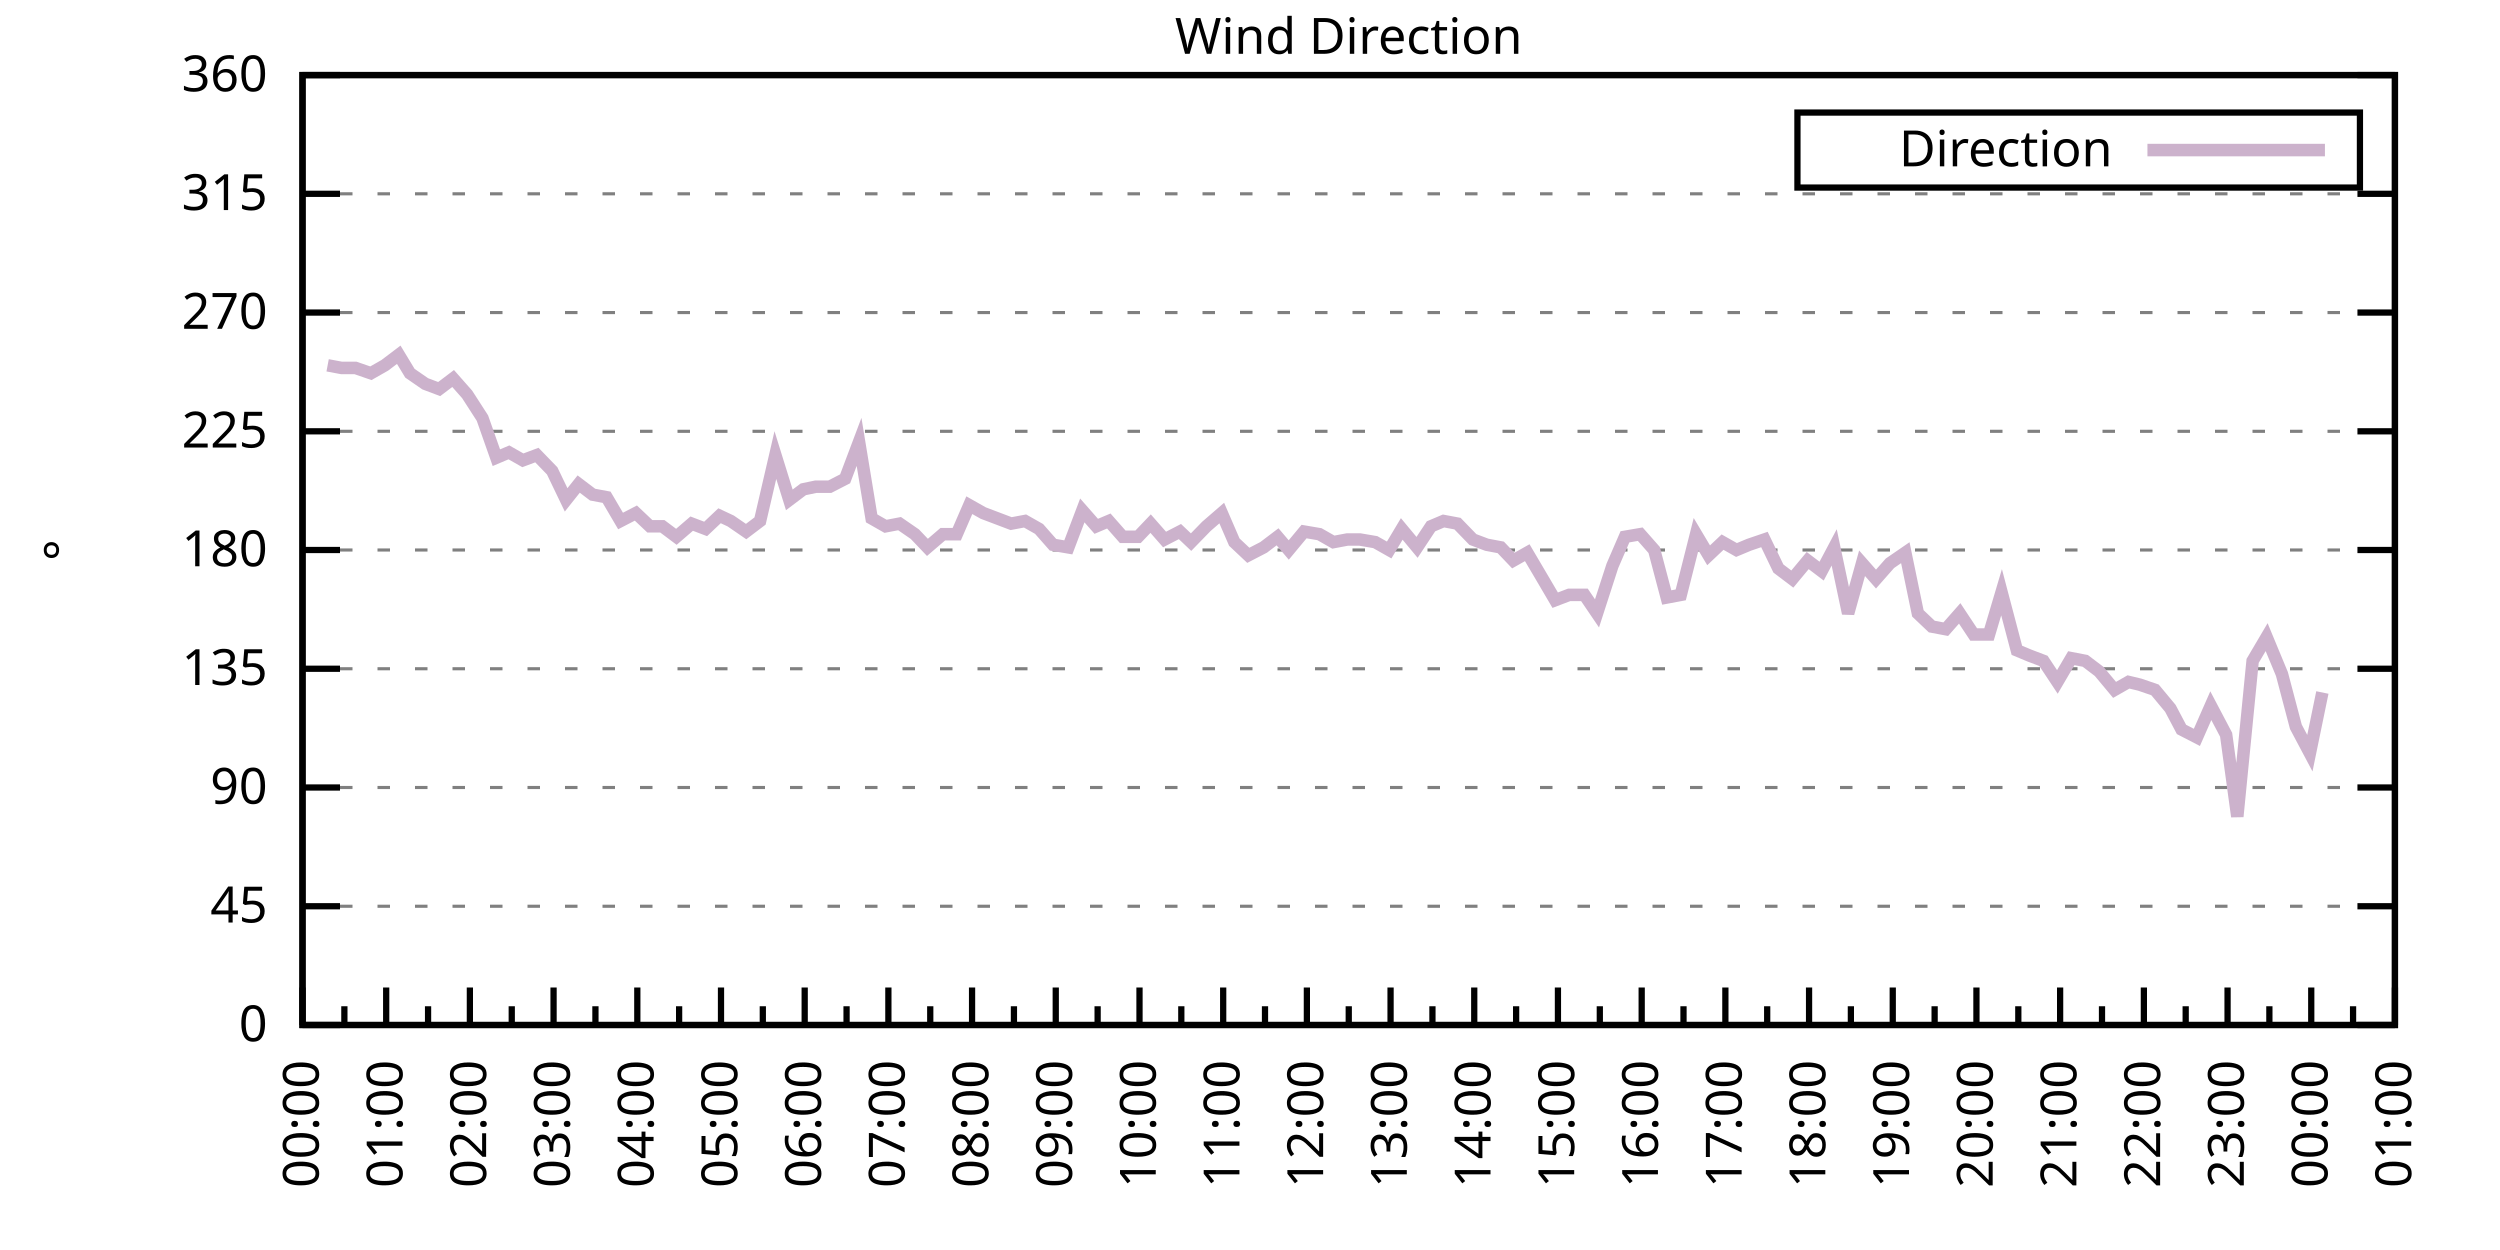
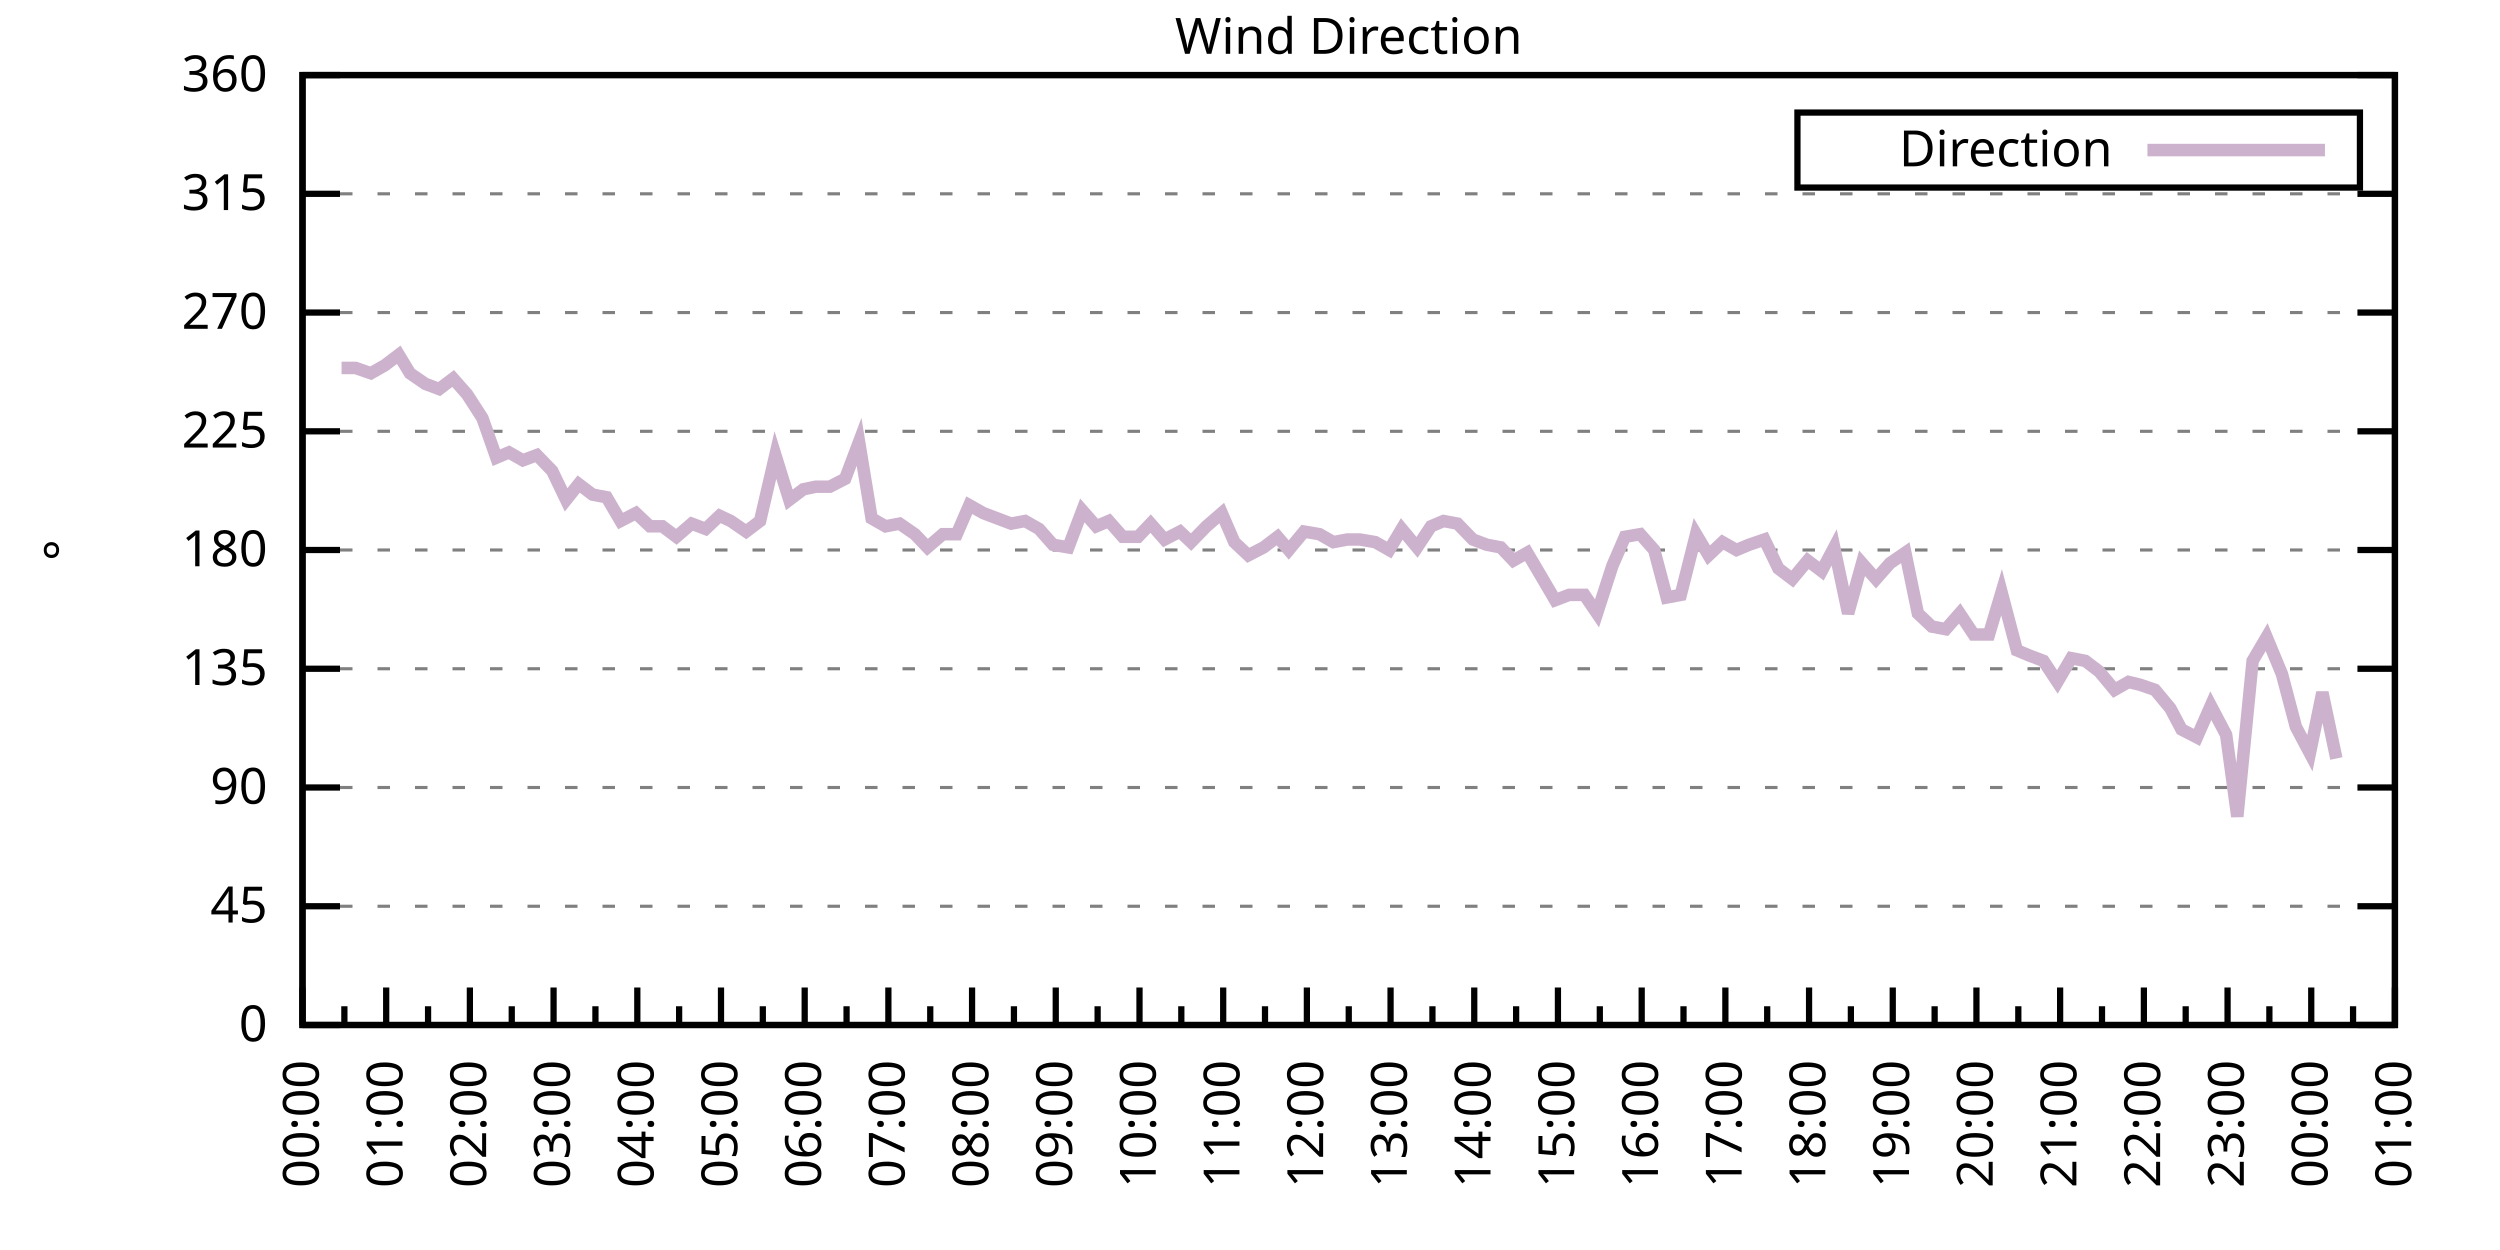
<svg xmlns="http://www.w3.org/2000/svg" xmlns:xlink="http://www.w3.org/1999/xlink" width="400" height="200" viewBox="0 0 400 200">
  <g id="gnuplot_canvas">
    <rect x="0" y="0" width="400" height="200" fill="none" />
    <defs>
      <circle id="gpDot" r="0.5" stroke-width="0.5" stroke="currentColor" />
      <path id="gpPt0" stroke-width="0.333" stroke="currentColor" d="M-1,0 h2 M0,-1 v2" />
      <path id="gpPt1" stroke-width="0.333" stroke="currentColor" d="M-1,-1 L1,1 M1,-1 L-1,1" />
      <path id="gpPt2" stroke-width="0.333" stroke="currentColor" d="M-1,0 L1,0 M0,-1 L0,1 M-1,-1 L1,1 M-1,1 L1,-1" />
      <rect id="gpPt3" stroke-width="0.333" stroke="currentColor" x="-1" y="-1" width="2" height="2" />
      <rect id="gpPt4" stroke-width="0.333" stroke="currentColor" fill="currentColor" x="-1" y="-1" width="2" height="2" />
      <circle id="gpPt5" stroke-width="0.333" stroke="currentColor" cx="0" cy="0" r="1" />
      <use xlink:href="#gpPt5" id="gpPt6" fill="currentColor" stroke="none" />
      <path id="gpPt7" stroke-width="0.333" stroke="currentColor" d="M0,-1.33 L-1.33,0.67 L1.33,0.67 z" />
      <use xlink:href="#gpPt7" id="gpPt8" fill="currentColor" stroke="none" />
      <use xlink:href="#gpPt7" id="gpPt9" stroke="currentColor" transform="rotate(180)" />
      <use xlink:href="#gpPt9" id="gpPt10" fill="currentColor" stroke="none" />
      <use xlink:href="#gpPt3" id="gpPt11" stroke="currentColor" transform="rotate(45)" />
      <use xlink:href="#gpPt11" id="gpPt12" fill="currentColor" stroke="none" />
      <path id="gpPt13" stroke-width="0.333" stroke="currentColor" d="M0,1.330 L1.265,0.411 L0.782,-1.067 L-0.782,-1.076 L-1.265,0.411 z" />
      <use xlink:href="#gpPt13" id="gpPt14" fill="currentColor" stroke="none" />
      <filter id="textbox" filterUnits="objectBoundingBox" x="0" y="0" height="1" width="1">
        <feFlood flood-color="white" flood-opacity="1" result="bgnd" />
        <feComposite in="SourceGraphic" in2="bgnd" operator="atop" />
      </filter>
      <filter id="greybox" filterUnits="objectBoundingBox" x="0" y="0" height="1" width="1">
        <feFlood flood-color="lightgrey" flood-opacity="1" result="grey" />
        <feComposite in="SourceGraphic" in2="grey" operator="atop" />
      </filter>
    </defs>
    <g fill="none" color="white" stroke="currentColor" stroke-width="1.00" stroke-linecap="butt" stroke-linejoin="miter">
</g>
    <g fill="none" color="black" stroke="currentColor" stroke-width="1.00" stroke-linecap="butt" stroke-linejoin="miter">
      <g stroke="none" shape-rendering="crispEdges">
        <polygon fill="rgb(255, 255, 255)" points="48.40,164.00 383.18,164.00 383.18,12.02 48.40,12.02 " />
      </g>
    </g>
    <g fill="none" color="black" stroke="currentColor" stroke-width="1.00" stroke-linecap="butt" stroke-linejoin="miter">
</g>
    <g fill="none" color="black" stroke="black" stroke-width="0.50" stroke-linecap="butt" stroke-linejoin="miter">
</g>
    <g fill="none" color="gray" stroke="currentColor" stroke-width="0.50" stroke-linecap="butt" stroke-linejoin="miter">
      <path stroke="gray" stroke-dasharray="2,4" class="gridline" d="M48.40,164.00 L383.19,164.00  " />
    </g>
    <g fill="none" color="gray" stroke="gray" stroke-width="1.00" stroke-linecap="butt" stroke-linejoin="miter">
</g>
    <g fill="none" color="black" stroke="currentColor" stroke-width="1.00" stroke-linecap="butt" stroke-linejoin="miter">
      <path stroke="black" d="M48.40,164.00 L54.40,164.00 M383.19,164.00 L377.19,164.00  " />
      <g transform="translate(42.80,166.60)" stroke="none" fill="black" font-family="Sans" font-size="8.00" text-anchor="end">
        <text>
          <tspan font-family="Sans"> 0</tspan>
        </text>
      </g>
    </g>
    <g fill="none" color="black" stroke="currentColor" stroke-width="1.00" stroke-linecap="butt" stroke-linejoin="miter">
</g>
    <g fill="none" color="black" stroke="black" stroke-width="0.50" stroke-linecap="butt" stroke-linejoin="miter">
</g>
    <g fill="none" color="gray" stroke="currentColor" stroke-width="0.50" stroke-linecap="butt" stroke-linejoin="miter">
      <path stroke="gray" stroke-dasharray="2,4" class="gridline" d="M48.40,145.00 L383.19,145.00  " />
    </g>
    <g fill="none" color="gray" stroke="gray" stroke-width="1.00" stroke-linecap="butt" stroke-linejoin="miter">
</g>
    <g fill="none" color="black" stroke="currentColor" stroke-width="1.00" stroke-linecap="butt" stroke-linejoin="miter">
      <path stroke="black" d="M48.40,145.00 L54.40,145.00 M383.19,145.00 L377.19,145.00  " />
      <g transform="translate(42.80,147.60)" stroke="none" fill="black" font-family="Sans" font-size="8.00" text-anchor="end">
        <text>
          <tspan font-family="Sans"> 45</tspan>
        </text>
      </g>
    </g>
    <g fill="none" color="black" stroke="currentColor" stroke-width="1.00" stroke-linecap="butt" stroke-linejoin="miter">
</g>
    <g fill="none" color="black" stroke="black" stroke-width="0.50" stroke-linecap="butt" stroke-linejoin="miter">
</g>
    <g fill="none" color="gray" stroke="currentColor" stroke-width="0.50" stroke-linecap="butt" stroke-linejoin="miter">
      <path stroke="gray" stroke-dasharray="2,4" class="gridline" d="M48.40,126.00 L383.19,126.00  " />
    </g>
    <g fill="none" color="gray" stroke="gray" stroke-width="1.00" stroke-linecap="butt" stroke-linejoin="miter">
</g>
    <g fill="none" color="black" stroke="currentColor" stroke-width="1.00" stroke-linecap="butt" stroke-linejoin="miter">
      <path stroke="black" d="M48.40,126.00 L54.40,126.00 M383.19,126.00 L377.19,126.00  " />
      <g transform="translate(42.80,128.60)" stroke="none" fill="black" font-family="Sans" font-size="8.00" text-anchor="end">
        <text>
          <tspan font-family="Sans"> 90</tspan>
        </text>
      </g>
    </g>
    <g fill="none" color="black" stroke="currentColor" stroke-width="1.00" stroke-linecap="butt" stroke-linejoin="miter">
</g>
    <g fill="none" color="black" stroke="black" stroke-width="0.50" stroke-linecap="butt" stroke-linejoin="miter">
</g>
    <g fill="none" color="gray" stroke="currentColor" stroke-width="0.50" stroke-linecap="butt" stroke-linejoin="miter">
      <path stroke="gray" stroke-dasharray="2,4" class="gridline" d="M48.40,107.00 L383.19,107.00  " />
    </g>
    <g fill="none" color="gray" stroke="gray" stroke-width="1.00" stroke-linecap="butt" stroke-linejoin="miter">
</g>
    <g fill="none" color="black" stroke="currentColor" stroke-width="1.00" stroke-linecap="butt" stroke-linejoin="miter">
      <path stroke="black" d="M48.40,107.00 L54.40,107.00 M383.19,107.00 L377.19,107.00  " />
      <g transform="translate(42.80,109.60)" stroke="none" fill="black" font-family="Sans" font-size="8.00" text-anchor="end">
        <text>
          <tspan font-family="Sans"> 135</tspan>
        </text>
      </g>
    </g>
    <g fill="none" color="black" stroke="currentColor" stroke-width="1.00" stroke-linecap="butt" stroke-linejoin="miter">
</g>
    <g fill="none" color="black" stroke="black" stroke-width="0.50" stroke-linecap="butt" stroke-linejoin="miter">
</g>
    <g fill="none" color="gray" stroke="currentColor" stroke-width="0.50" stroke-linecap="butt" stroke-linejoin="miter">
      <path stroke="gray" stroke-dasharray="2,4" class="gridline" d="M48.40,88.00 L383.19,88.00  " />
    </g>
    <g fill="none" color="gray" stroke="gray" stroke-width="1.00" stroke-linecap="butt" stroke-linejoin="miter">
</g>
    <g fill="none" color="black" stroke="currentColor" stroke-width="1.00" stroke-linecap="butt" stroke-linejoin="miter">
      <path stroke="black" d="M48.40,88.00 L54.40,88.00 M383.19,88.00 L377.19,88.00  " />
      <g transform="translate(42.80,90.60)" stroke="none" fill="black" font-family="Sans" font-size="8.00" text-anchor="end">
        <text>
          <tspan font-family="Sans"> 180</tspan>
        </text>
      </g>
    </g>
    <g fill="none" color="black" stroke="currentColor" stroke-width="1.00" stroke-linecap="butt" stroke-linejoin="miter">
</g>
    <g fill="none" color="black" stroke="black" stroke-width="0.50" stroke-linecap="butt" stroke-linejoin="miter">
</g>
    <g fill="none" color="gray" stroke="currentColor" stroke-width="0.50" stroke-linecap="butt" stroke-linejoin="miter">
      <path stroke="gray" stroke-dasharray="2,4" class="gridline" d="M48.40,69.01 L383.19,69.01  " />
    </g>
    <g fill="none" color="gray" stroke="gray" stroke-width="1.00" stroke-linecap="butt" stroke-linejoin="miter">
</g>
    <g fill="none" color="black" stroke="currentColor" stroke-width="1.00" stroke-linecap="butt" stroke-linejoin="miter">
      <path stroke="black" d="M48.40,69.01 L54.40,69.01 M383.19,69.01 L377.19,69.01  " />
      <g transform="translate(42.80,71.61)" stroke="none" fill="black" font-family="Sans" font-size="8.00" text-anchor="end">
        <text>
          <tspan font-family="Sans"> 225</tspan>
        </text>
      </g>
    </g>
    <g fill="none" color="black" stroke="currentColor" stroke-width="1.00" stroke-linecap="butt" stroke-linejoin="miter">
</g>
    <g fill="none" color="black" stroke="black" stroke-width="0.50" stroke-linecap="butt" stroke-linejoin="miter">
</g>
    <g fill="none" color="gray" stroke="currentColor" stroke-width="0.50" stroke-linecap="butt" stroke-linejoin="miter">
      <path stroke="gray" stroke-dasharray="2,4" class="gridline" d="M48.40,50.01 L383.19,50.01  " />
    </g>
    <g fill="none" color="gray" stroke="gray" stroke-width="1.00" stroke-linecap="butt" stroke-linejoin="miter">
</g>
    <g fill="none" color="black" stroke="currentColor" stroke-width="1.00" stroke-linecap="butt" stroke-linejoin="miter">
      <path stroke="black" d="M48.40,50.01 L54.40,50.01 M383.19,50.01 L377.19,50.01  " />
      <g transform="translate(42.80,52.61)" stroke="none" fill="black" font-family="Sans" font-size="8.00" text-anchor="end">
        <text>
          <tspan font-family="Sans"> 270</tspan>
        </text>
      </g>
    </g>
    <g fill="none" color="black" stroke="currentColor" stroke-width="1.00" stroke-linecap="butt" stroke-linejoin="miter">
</g>
    <g fill="none" color="black" stroke="black" stroke-width="0.50" stroke-linecap="butt" stroke-linejoin="miter">
</g>
    <g fill="none" color="gray" stroke="currentColor" stroke-width="0.50" stroke-linecap="butt" stroke-linejoin="miter">
      <path stroke="gray" stroke-dasharray="2,4" class="gridline" d="M48.40,31.01 L383.19,31.01  " />
    </g>
    <g fill="none" color="gray" stroke="gray" stroke-width="1.00" stroke-linecap="butt" stroke-linejoin="miter">
</g>
    <g fill="none" color="black" stroke="currentColor" stroke-width="1.00" stroke-linecap="butt" stroke-linejoin="miter">
      <path stroke="black" d="M48.40,31.01 L54.40,31.01 M383.19,31.01 L377.19,31.01  " />
      <g transform="translate(42.80,33.61)" stroke="none" fill="black" font-family="Sans" font-size="8.00" text-anchor="end">
        <text>
          <tspan font-family="Sans"> 315</tspan>
        </text>
      </g>
    </g>
    <g fill="none" color="black" stroke="currentColor" stroke-width="1.00" stroke-linecap="butt" stroke-linejoin="miter">
</g>
    <g fill="none" color="black" stroke="black" stroke-width="0.50" stroke-linecap="butt" stroke-linejoin="miter">
</g>
    <g fill="none" color="gray" stroke="currentColor" stroke-width="0.50" stroke-linecap="butt" stroke-linejoin="miter">
      <path stroke="gray" stroke-dasharray="2,4" class="gridline" d="M48.40,12.01 L383.19,12.01  " />
    </g>
    <g fill="none" color="gray" stroke="gray" stroke-width="1.00" stroke-linecap="butt" stroke-linejoin="miter">
</g>
    <g fill="none" color="black" stroke="currentColor" stroke-width="1.00" stroke-linecap="butt" stroke-linejoin="miter">
      <path stroke="black" d="M48.40,12.01 L54.40,12.01 M383.19,12.01 L377.19,12.01  " />
      <g transform="translate(42.80,14.61)" stroke="none" fill="black" font-family="Sans" font-size="8.00" text-anchor="end">
        <text>
          <tspan font-family="Sans"> 360</tspan>
        </text>
      </g>
    </g>
    <g fill="none" color="black" stroke="currentColor" stroke-width="1.00" stroke-linecap="butt" stroke-linejoin="miter">
      <path stroke="black" d="M48.40,164.00 L48.40,158.00  " />
      <g transform="translate(51.00,169.60) rotate(270)" stroke="none" fill="black" font-family="Sans" font-size="8.00" text-anchor="end">
        <text>
          <tspan font-family="Sans">00:00</tspan>
        </text>
      </g>
    </g>
    <g fill="none" color="black" stroke="currentColor" stroke-width="1.00" stroke-linecap="butt" stroke-linejoin="miter">
      <path stroke="black" d="M55.10,164.00 L55.10,161.00 M61.79,164.00 L61.79,158.00  " />
      <g transform="translate(64.39,169.60) rotate(270)" stroke="none" fill="black" font-family="Sans" font-size="8.00" text-anchor="end">
        <text>
          <tspan font-family="Sans">01:00</tspan>
        </text>
      </g>
    </g>
    <g fill="none" color="black" stroke="currentColor" stroke-width="1.00" stroke-linecap="butt" stroke-linejoin="miter">
      <path stroke="black" d="M68.49,164.00 L68.49,161.00 M75.18,164.00 L75.18,158.00  " />
      <g transform="translate(77.78,169.60) rotate(270)" stroke="none" fill="black" font-family="Sans" font-size="8.00" text-anchor="end">
        <text>
          <tspan font-family="Sans">02:00</tspan>
        </text>
      </g>
    </g>
    <g fill="none" color="black" stroke="currentColor" stroke-width="1.00" stroke-linecap="butt" stroke-linejoin="miter">
      <path stroke="black" d="M81.88,164.00 L81.88,161.00 M88.57,164.00 L88.57,158.00  " />
      <g transform="translate(91.17,169.60) rotate(270)" stroke="none" fill="black" font-family="Sans" font-size="8.00" text-anchor="end">
        <text>
          <tspan font-family="Sans">03:00</tspan>
        </text>
      </g>
    </g>
    <g fill="none" color="black" stroke="currentColor" stroke-width="1.00" stroke-linecap="butt" stroke-linejoin="miter">
      <path stroke="black" d="M95.27,164.00 L95.27,161.00 M101.97,164.00 L101.97,158.00  " />
      <g transform="translate(104.57,169.60) rotate(270)" stroke="none" fill="black" font-family="Sans" font-size="8.00" text-anchor="end">
        <text>
          <tspan font-family="Sans">04:00</tspan>
        </text>
      </g>
    </g>
    <g fill="none" color="black" stroke="currentColor" stroke-width="1.00" stroke-linecap="butt" stroke-linejoin="miter">
      <path stroke="black" d="M108.66,164.00 L108.66,161.00 M115.36,164.00 L115.36,158.00  " />
      <g transform="translate(117.96,169.60) rotate(270)" stroke="none" fill="black" font-family="Sans" font-size="8.00" text-anchor="end">
        <text>
          <tspan font-family="Sans">05:00</tspan>
        </text>
      </g>
    </g>
    <g fill="none" color="black" stroke="currentColor" stroke-width="1.00" stroke-linecap="butt" stroke-linejoin="miter">
      <path stroke="black" d="M122.05,164.00 L122.05,161.00 M128.75,164.00 L128.75,158.00  " />
      <g transform="translate(131.35,169.60) rotate(270)" stroke="none" fill="black" font-family="Sans" font-size="8.00" text-anchor="end">
        <text>
          <tspan font-family="Sans">06:00</tspan>
        </text>
      </g>
    </g>
    <g fill="none" color="black" stroke="currentColor" stroke-width="1.00" stroke-linecap="butt" stroke-linejoin="miter">
      <path stroke="black" d="M135.45,164.00 L135.45,161.00 M142.14,164.00 L142.14,158.00  " />
      <g transform="translate(144.74,169.60) rotate(270)" stroke="none" fill="black" font-family="Sans" font-size="8.00" text-anchor="end">
        <text>
          <tspan font-family="Sans">07:00</tspan>
        </text>
      </g>
    </g>
    <g fill="none" color="black" stroke="currentColor" stroke-width="1.00" stroke-linecap="butt" stroke-linejoin="miter">
      <path stroke="black" d="M148.84,164.00 L148.84,161.00 M155.53,164.00 L155.53,158.00  " />
      <g transform="translate(158.13,169.60) rotate(270)" stroke="none" fill="black" font-family="Sans" font-size="8.00" text-anchor="end">
        <text>
          <tspan font-family="Sans">08:00</tspan>
        </text>
      </g>
    </g>
    <g fill="none" color="black" stroke="currentColor" stroke-width="1.00" stroke-linecap="butt" stroke-linejoin="miter">
      <path stroke="black" d="M162.23,164.00 L162.23,161.00 M168.92,164.00 L168.92,158.00  " />
      <g transform="translate(171.52,169.60) rotate(270)" stroke="none" fill="black" font-family="Sans" font-size="8.00" text-anchor="end">
        <text>
          <tspan font-family="Sans">09:00</tspan>
        </text>
      </g>
    </g>
    <g fill="none" color="black" stroke="currentColor" stroke-width="1.00" stroke-linecap="butt" stroke-linejoin="miter">
      <path stroke="black" d="M175.62,164.00 L175.62,161.00 M182.32,164.00 L182.32,158.00  " />
      <g transform="translate(184.92,169.60) rotate(270)" stroke="none" fill="black" font-family="Sans" font-size="8.00" text-anchor="end">
        <text>
          <tspan font-family="Sans">10:00</tspan>
        </text>
      </g>
    </g>
    <g fill="none" color="black" stroke="currentColor" stroke-width="1.00" stroke-linecap="butt" stroke-linejoin="miter">
      <path stroke="black" d="M189.01,164.00 L189.01,161.00 M195.71,164.00 L195.71,158.00  " />
      <g transform="translate(198.31,169.60) rotate(270)" stroke="none" fill="black" font-family="Sans" font-size="8.00" text-anchor="end">
        <text>
          <tspan font-family="Sans">11:00</tspan>
        </text>
      </g>
    </g>
    <g fill="none" color="black" stroke="currentColor" stroke-width="1.00" stroke-linecap="butt" stroke-linejoin="miter">
      <path stroke="black" d="M202.40,164.00 L202.40,161.00 M209.10,164.00 L209.10,158.00  " />
      <g transform="translate(211.70,169.60) rotate(270)" stroke="none" fill="black" font-family="Sans" font-size="8.00" text-anchor="end">
        <text>
          <tspan font-family="Sans">12:00</tspan>
        </text>
      </g>
    </g>
    <g fill="none" color="black" stroke="currentColor" stroke-width="1.00" stroke-linecap="butt" stroke-linejoin="miter">
      <path stroke="black" d="M215.80,164.00 L215.80,161.00 M222.49,164.00 L222.49,158.00  " />
      <g transform="translate(225.09,169.60) rotate(270)" stroke="none" fill="black" font-family="Sans" font-size="8.00" text-anchor="end">
        <text>
          <tspan font-family="Sans">13:00</tspan>
        </text>
      </g>
    </g>
    <g fill="none" color="black" stroke="currentColor" stroke-width="1.00" stroke-linecap="butt" stroke-linejoin="miter">
      <path stroke="black" d="M229.19,164.00 L229.19,161.00 M235.88,164.00 L235.88,158.00  " />
      <g transform="translate(238.48,169.60) rotate(270)" stroke="none" fill="black" font-family="Sans" font-size="8.00" text-anchor="end">
        <text>
          <tspan font-family="Sans">14:00</tspan>
        </text>
      </g>
    </g>
    <g fill="none" color="black" stroke="currentColor" stroke-width="1.00" stroke-linecap="butt" stroke-linejoin="miter">
      <path stroke="black" d="M242.58,164.00 L242.58,161.00 M249.27,164.00 L249.27,158.00  " />
      <g transform="translate(251.87,169.60) rotate(270)" stroke="none" fill="black" font-family="Sans" font-size="8.00" text-anchor="end">
        <text>
          <tspan font-family="Sans">15:00</tspan>
        </text>
      </g>
    </g>
    <g fill="none" color="black" stroke="currentColor" stroke-width="1.00" stroke-linecap="butt" stroke-linejoin="miter">
      <path stroke="black" d="M255.97,164.00 L255.97,161.00 M262.67,164.00 L262.67,158.00  " />
      <g transform="translate(265.27,169.60) rotate(270)" stroke="none" fill="black" font-family="Sans" font-size="8.00" text-anchor="end">
        <text>
          <tspan font-family="Sans">16:00</tspan>
        </text>
      </g>
    </g>
    <g fill="none" color="black" stroke="currentColor" stroke-width="1.00" stroke-linecap="butt" stroke-linejoin="miter">
      <path stroke="black" d="M269.36,164.00 L269.36,161.00 M276.06,164.00 L276.06,158.00  " />
      <g transform="translate(278.66,169.60) rotate(270)" stroke="none" fill="black" font-family="Sans" font-size="8.00" text-anchor="end">
        <text>
          <tspan font-family="Sans">17:00</tspan>
        </text>
      </g>
    </g>
    <g fill="none" color="black" stroke="currentColor" stroke-width="1.00" stroke-linecap="butt" stroke-linejoin="miter">
      <path stroke="black" d="M282.75,164.00 L282.75,161.00 M289.45,164.00 L289.45,158.00  " />
      <g transform="translate(292.05,169.60) rotate(270)" stroke="none" fill="black" font-family="Sans" font-size="8.00" text-anchor="end">
        <text>
          <tspan font-family="Sans">18:00</tspan>
        </text>
      </g>
    </g>
    <g fill="none" color="black" stroke="currentColor" stroke-width="1.00" stroke-linecap="butt" stroke-linejoin="miter">
      <path stroke="black" d="M296.14,164.00 L296.14,161.00 M302.84,164.00 L302.84,158.00  " />
      <g transform="translate(305.44,169.60) rotate(270)" stroke="none" fill="black" font-family="Sans" font-size="8.00" text-anchor="end">
        <text>
          <tspan font-family="Sans">19:00</tspan>
        </text>
      </g>
    </g>
    <g fill="none" color="black" stroke="currentColor" stroke-width="1.00" stroke-linecap="butt" stroke-linejoin="miter">
      <path stroke="black" d="M309.54,164.00 L309.54,161.00 M316.23,164.00 L316.23,158.00  " />
      <g transform="translate(318.83,169.60) rotate(270)" stroke="none" fill="black" font-family="Sans" font-size="8.00" text-anchor="end">
        <text>
          <tspan font-family="Sans">20:00</tspan>
        </text>
      </g>
    </g>
    <g fill="none" color="black" stroke="currentColor" stroke-width="1.00" stroke-linecap="butt" stroke-linejoin="miter">
      <path stroke="black" d="M322.93,164.00 L322.93,161.00 M329.62,164.00 L329.62,158.00  " />
      <g transform="translate(332.22,169.60) rotate(270)" stroke="none" fill="black" font-family="Sans" font-size="8.00" text-anchor="end">
        <text>
          <tspan font-family="Sans">21:00</tspan>
        </text>
      </g>
    </g>
    <g fill="none" color="black" stroke="currentColor" stroke-width="1.00" stroke-linecap="butt" stroke-linejoin="miter">
      <path stroke="black" d="M336.32,164.00 L336.32,161.00 M343.02,164.00 L343.02,158.00  " />
      <g transform="translate(345.62,169.60) rotate(270)" stroke="none" fill="black" font-family="Sans" font-size="8.00" text-anchor="end">
        <text>
          <tspan font-family="Sans">22:00</tspan>
        </text>
      </g>
    </g>
    <g fill="none" color="black" stroke="currentColor" stroke-width="1.00" stroke-linecap="butt" stroke-linejoin="miter">
      <path stroke="black" d="M349.71,164.00 L349.71,161.00 M356.41,164.00 L356.41,158.00  " />
      <g transform="translate(359.01,169.60) rotate(270)" stroke="none" fill="black" font-family="Sans" font-size="8.00" text-anchor="end">
        <text>
          <tspan font-family="Sans">23:00</tspan>
        </text>
      </g>
    </g>
    <g fill="none" color="black" stroke="currentColor" stroke-width="1.00" stroke-linecap="butt" stroke-linejoin="miter">
      <path stroke="black" d="M363.10,164.00 L363.10,161.00 M369.80,164.00 L369.80,158.00  " />
      <g transform="translate(372.40,169.60) rotate(270)" stroke="none" fill="black" font-family="Sans" font-size="8.00" text-anchor="end">
        <text>
          <tspan font-family="Sans">00:00</tspan>
        </text>
      </g>
    </g>
    <g fill="none" color="black" stroke="currentColor" stroke-width="1.00" stroke-linecap="butt" stroke-linejoin="miter">
      <path stroke="black" d="M376.49,164.00 L376.49,161.00 M383.19,164.00 L383.19,158.00  " />
      <g transform="translate(385.79,169.60) rotate(270)" stroke="none" fill="black" font-family="Sans" font-size="8.00" text-anchor="end">
        <text>
          <tspan font-family="Sans">01:00</tspan>
        </text>
      </g>
    </g>
    <g fill="none" color="black" stroke="currentColor" stroke-width="1.00" stroke-linecap="butt" stroke-linejoin="miter">
</g>
    <g fill="none" color="black" stroke="currentColor" stroke-width="1.00" stroke-linecap="butt" stroke-linejoin="miter">
      <path stroke="black" d="M48.40,12.01 L48.40,164.00 L383.19,164.00 L383.19,12.01 L48.40,12.01 Z  " />
    </g>
    <g fill="none" color="black" stroke="currentColor" stroke-width="1.00" stroke-linecap="butt" stroke-linejoin="miter">
      <g transform="translate(12.80,88.01) rotate(270)" stroke="none" fill="black" font-family="Sans" font-size="8.00" text-anchor="middle">
        <text>
          <tspan font-family="Sans">°</tspan>
        </text>
      </g>
    </g>
    <g fill="none" color="black" stroke="currentColor" stroke-width="1.00" stroke-linecap="butt" stroke-linejoin="miter">
</g>
    <g fill="none" color="black" stroke="currentColor" stroke-width="1.00" stroke-linecap="butt" stroke-linejoin="miter">
      <path stroke="black" d="M287.59,30.01 L287.59,18.01 L377.59,18.01 L377.59,30.01 L287.59,30.01 Z  " />
    </g>
    <g id="Wind_direction_plot_1">
      <g fill="none" color="white" stroke="black" stroke-width="2.00" stroke-linecap="butt" stroke-linejoin="miter">
</g>
      <g fill="none" color="black" stroke="currentColor" stroke-width="2.00" stroke-linecap="butt" stroke-linejoin="miter">
        <g transform="translate(337.99,26.61)" stroke="none" fill="black" font-family="Sans" font-size="8.00" text-anchor="end">
          <text>
            <tspan font-family="Sans">Direction</tspan>
          </text>
        </g>
      </g>
      <g fill="none" color="black" stroke="currentColor" stroke-width="2.00" stroke-linecap="butt" stroke-linejoin="miter">
-         <path stroke="rgb(204, 178, 204)" d="M343.59,24.01 L371.99,24.01 M52.42,58.45 L54.65,58.87 L56.88,58.87 L59.34,59.72 L61.57,58.45 L63.80,56.76   L65.59,59.72 L68.04,61.41 L70.27,62.25 L72.50,60.56 L74.74,63.10 L77.19,66.90 L79.42,73.23 L81.43,72.38   L83.66,73.65 L85.90,72.81 L88.35,75.34 L90.58,79.98 L92.59,77.45 L94.82,79.14 L97.06,79.56 L99.29,83.36   L101.74,82.09 L103.98,84.21 L105.98,84.21 L108.22,85.89 L110.67,83.78 L112.90,84.63 L115.13,82.52 L116.92,83.36   L119.38,85.05 L121.61,83.36 L124.06,72.81 L126.29,79.98 L128.53,78.29 L130.54,77.87 L132.77,77.87 L135.22,76.61   L137.45,70.70 L139.46,82.94 L141.69,84.21 L143.93,83.78 L146.38,85.47 L148.39,87.58 L150.85,85.47 L153.08,85.47   L155.09,80.83 L157.32,82.09 L161.78,83.78 L164.01,83.36 L166.25,84.63 L168.48,87.16 L170.93,87.58 L173.17,81.67   L175.40,84.21 L177.41,83.36 L179.64,85.89 L182.09,85.89 L184.10,83.78 L186.33,86.32 L188.79,85.05 L190.57,86.74   L193.03,84.21 L195.48,82.09 L197.49,86.74 L199.73,88.85 L202.18,87.58 L204.41,85.89 L206.20,88.00 L208.65,85.05   L211.11,85.47 L213.34,86.74 L215.57,86.32 L217.58,86.32 L220.04,86.74 L222.27,88.00 L224.28,84.63 L226.73,87.58   L228.96,84.21 L230.97,83.36 L233.20,83.78 L235.66,86.32 L237.89,87.16 L240.12,87.58 L242.13,89.69 L244.36,88.43   L246.60,92.23 L248.83,96.03 L251.06,95.18 L253.51,95.18 L255.52,98.14 L257.98,90.54 L259.99,85.89 L262.44,85.47   L264.67,88.00 L266.68,95.60 L268.92,95.18 L271.37,85.47 L273.38,88.85 L275.61,86.74 L277.84,88.00 L279.85,87.16   L282.31,86.32 L284.54,90.96 L286.77,92.65 L289.23,89.69 L291.46,91.38 L293.47,87.58 L295.70,98.14 L297.93,90.12   L300.16,92.65 L302.39,90.12 L304.85,88.43 L306.86,98.14 L309.09,100.25 L311.32,100.67 L313.55,98.14 L315.79,101.52   L318.24,101.52 L320.25,94.76 L322.70,104.05 L324.71,104.89 L326.95,105.74 L329.18,109.11 L331.41,105.31 L333.64,105.74   L335.87,107.43 L338.33,110.38 L340.56,109.11 L342.35,109.54 L344.80,110.38 L347.26,113.34 L349.04,116.71 L351.50,117.98   L353.73,112.91 L356.18,117.56 L357.97,130.65 L360.42,105.74 L362.66,101.94 L365.11,107.85 L367.34,116.29 L369.58,120.51   L371.58,110.80  " />
+         <path stroke="rgb(204, 178, 204)" d="M343.59,24.01 L371.99,24.01 M54.65,58.87 L56.88,58.87 L59.34,59.72 L61.57,58.45 L63.80,56.76 L65.59,59.72   L68.04,61.41 L70.27,62.25 L72.50,60.56 L74.74,63.10 L77.19,66.90 L79.42,73.23 L81.43,72.38 L83.66,73.65   L85.90,72.81 L88.35,75.34 L90.58,79.98 L92.59,77.45 L94.82,79.14 L97.06,79.56 L99.29,83.36 L101.74,82.09   L103.98,84.21 L105.98,84.21 L108.22,85.89 L110.67,83.78 L112.90,84.63 L115.13,82.52 L116.92,83.36 L119.38,85.05   L121.61,83.36 L124.06,72.81 L126.29,79.98 L128.53,78.29 L130.54,77.87 L132.77,77.87 L135.22,76.61 L137.45,70.70   L139.46,82.94 L141.69,84.21 L143.93,83.78 L146.38,85.47 L148.39,87.58 L150.85,85.47 L153.08,85.47 L155.09,80.83   L157.32,82.09 L161.78,83.78 L164.01,83.36 L166.25,84.63 L168.48,87.16 L170.93,87.58 L173.17,81.67 L175.40,84.21   L177.41,83.36 L179.64,85.89 L182.09,85.89 L184.10,83.78 L186.33,86.32 L188.79,85.05 L190.57,86.74 L193.03,84.21   L195.48,82.09 L197.49,86.74 L199.73,88.85 L202.18,87.58 L204.41,85.89 L206.20,88.00 L208.65,85.05 L211.11,85.47   L213.34,86.74 L215.57,86.32 L217.58,86.32 L220.04,86.74 L222.27,88.00 L224.28,84.63 L226.73,87.58 L228.96,84.21   L230.97,83.36 L233.20,83.78 L235.66,86.32 L237.89,87.16 L240.12,87.58 L242.13,89.69 L244.36,88.43 L246.60,92.23   L248.83,96.03 L251.06,95.18 L253.51,95.18 L255.52,98.14 L257.98,90.54 L259.99,85.89 L262.44,85.47 L264.67,88.00   L266.68,95.60 L268.92,95.18 L271.37,85.47 L273.38,88.85 L275.61,86.74 L277.84,88.00 L279.85,87.16 L282.31,86.32   L284.54,90.96 L286.77,92.65 L289.23,89.69 L291.46,91.38 L293.47,87.58 L295.70,98.14 L297.93,90.12 L300.16,92.65   L302.39,90.12 L304.85,88.43 L306.86,98.14 L309.09,100.25 L311.32,100.67 L313.55,98.14 L315.79,101.52 L318.24,101.52   L320.25,94.76 L322.70,104.05 L324.71,104.89 L326.95,105.74 L329.18,109.11 L331.41,105.31 L333.64,105.74 L335.87,107.43   L338.33,110.38 L340.56,109.11 L342.35,109.54 L344.80,110.38 L347.26,113.34 L349.04,116.71 L351.50,117.98 L353.73,112.91   L356.18,117.56 L357.97,130.65 L360.42,105.74 L362.66,101.94 L365.11,107.85 L367.34,116.29 L369.58,120.51 L371.58,110.80   L373.82,121.36  " />
      </g>
    </g>
    <g fill="none" color="black" stroke="currentColor" stroke-width="2.00" stroke-linecap="butt" stroke-linejoin="miter">
</g>
    <g fill="none" color="black" stroke="black" stroke-width="1.00" stroke-linecap="butt" stroke-linejoin="miter">
</g>
    <g fill="none" color="black" stroke="currentColor" stroke-width="1.00" stroke-linecap="butt" stroke-linejoin="miter">
      <path stroke="black" d="M48.40,12.01 L48.40,164.00 L383.19,164.00 L383.19,12.01 L48.40,12.01 Z  " />
    </g>
    <g fill="none" color="black" stroke="currentColor" stroke-width="1.00" stroke-linecap="butt" stroke-linejoin="miter">
      <g transform="translate(215.79,8.61)" stroke="none" fill="black" font-family="Sans" font-size="8.00" text-anchor="middle">
        <text>
          <tspan font-family="Sans">Wind Direction</tspan>
        </text>
      </g>
    </g>
    <g fill="none" color="black" stroke="currentColor" stroke-width="1.00" stroke-linecap="butt" stroke-linejoin="miter">
</g>
  </g>
</svg>
